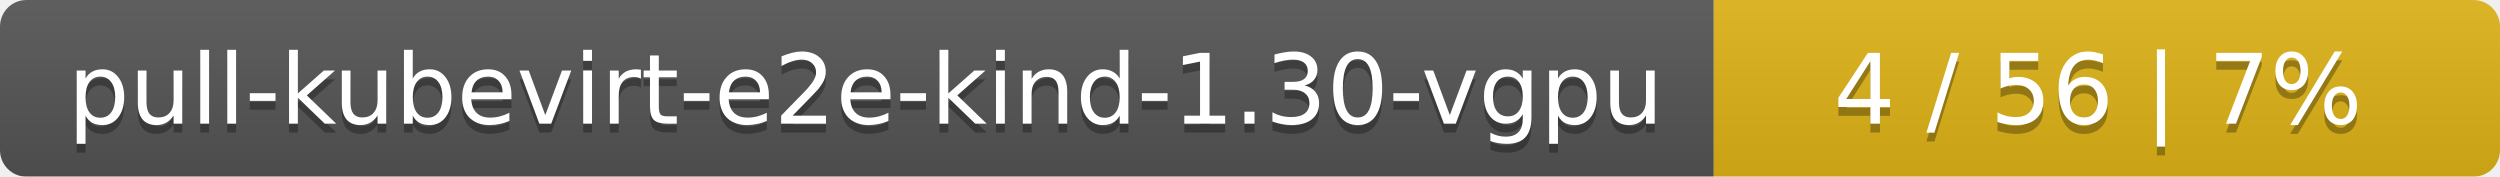
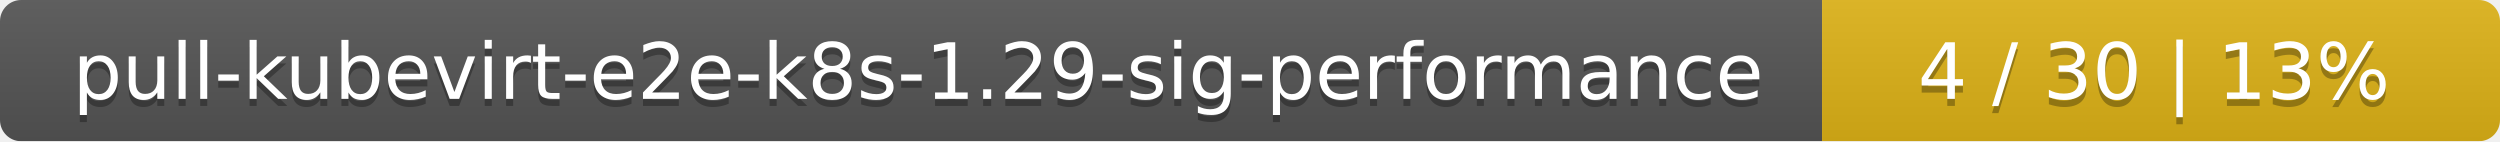
- <svg xmlns="http://www.w3.org/2000/svg" width="283" height="20">
+ <svg xmlns="http://www.w3.org/2000/svg" width="354" height="20">
  <linearGradient id="smooth" x2="0" y2="100%">
    <stop offset="0" stop-color="#bbb" stop-opacity=".1" />
    <stop offset="1" stop-opacity=".1" />
  </linearGradient>
  <mask id="round">
-     <rect width="283" height="20" rx="3" fill="#fff" />
+     <rect width="354" height="20" rx="3" fill="#fff" />
  </mask>
  <g mask="url(#round)">
-     <rect width="194" height="20" fill="#555" />
-     <rect x="194" width="89" height="20" fill="#dfb317" />
-     <rect width="283" height="20" fill="url(#smooth)" />
+     <rect width="258" height="20" fill="#555" />
+     <rect x="258" width="96" height="20" fill="#dfb317" />
+     <rect width="354" height="20" fill="url(#smooth)" />
  </g>
  <g fill="#fff" text-anchor="middle" font-family="DejaVu Sans,Verdana,Geneva,sans-serif" font-size="11">
-     <text x="98" y="15" fill="#010101" fill-opacity=".3">pull-kubevirt-e2e-kind-1.30-vgpu</text>
-     <text x="98" y="14">pull-kubevirt-e2e-kind-1.30-vgpu</text>
-     <text x="237.5" y="15" fill="#010101" fill-opacity=".3">4 / 56    |    7%</text>
-     <text x="237.5" y="14">4 / 56    |    7%</text>
+     <text x="130" y="15" fill="#010101" fill-opacity=".3">pull-kubevirt-e2e-k8s-1.29-sig-performance</text>
+     <text x="130" y="14">pull-kubevirt-e2e-k8s-1.29-sig-performance</text>
+     <text x="305" y="15" fill="#010101" fill-opacity=".3">4 / 30    |    13%</text>
+     <text x="305" y="14">4 / 30    |    13%</text>
  </g>
</svg>
